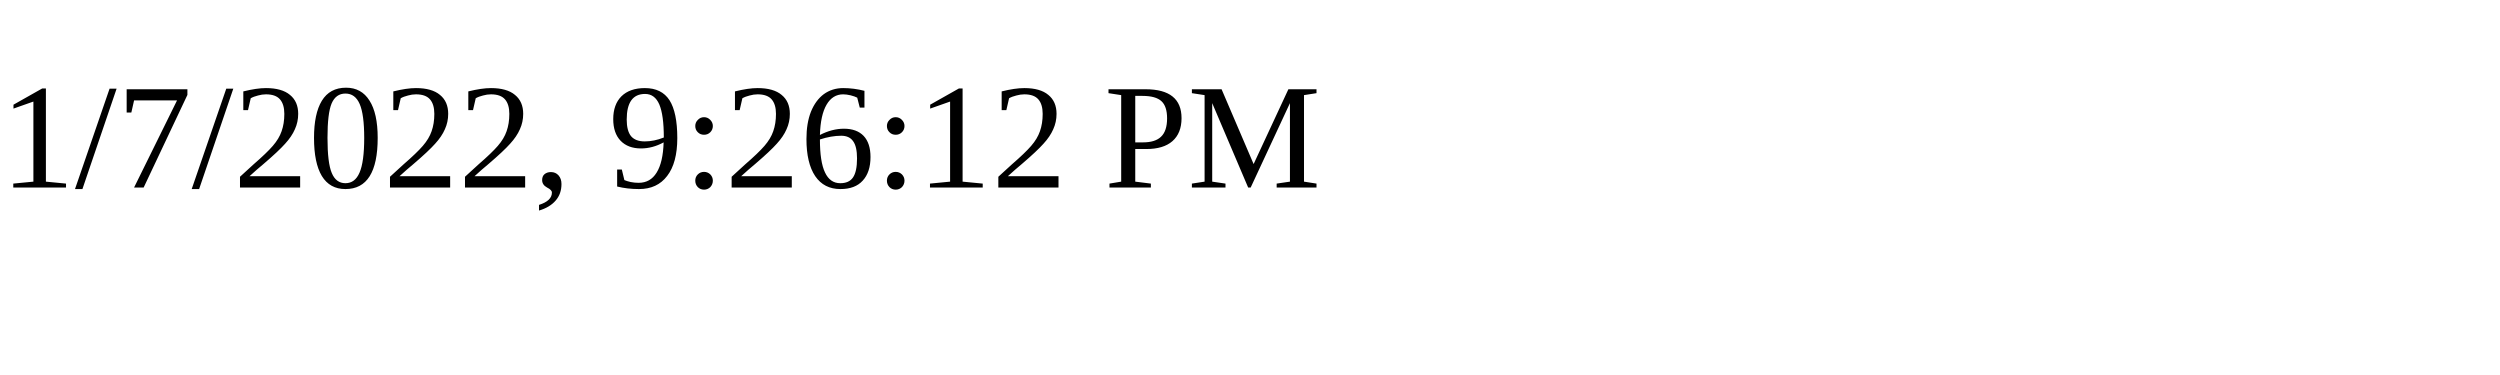
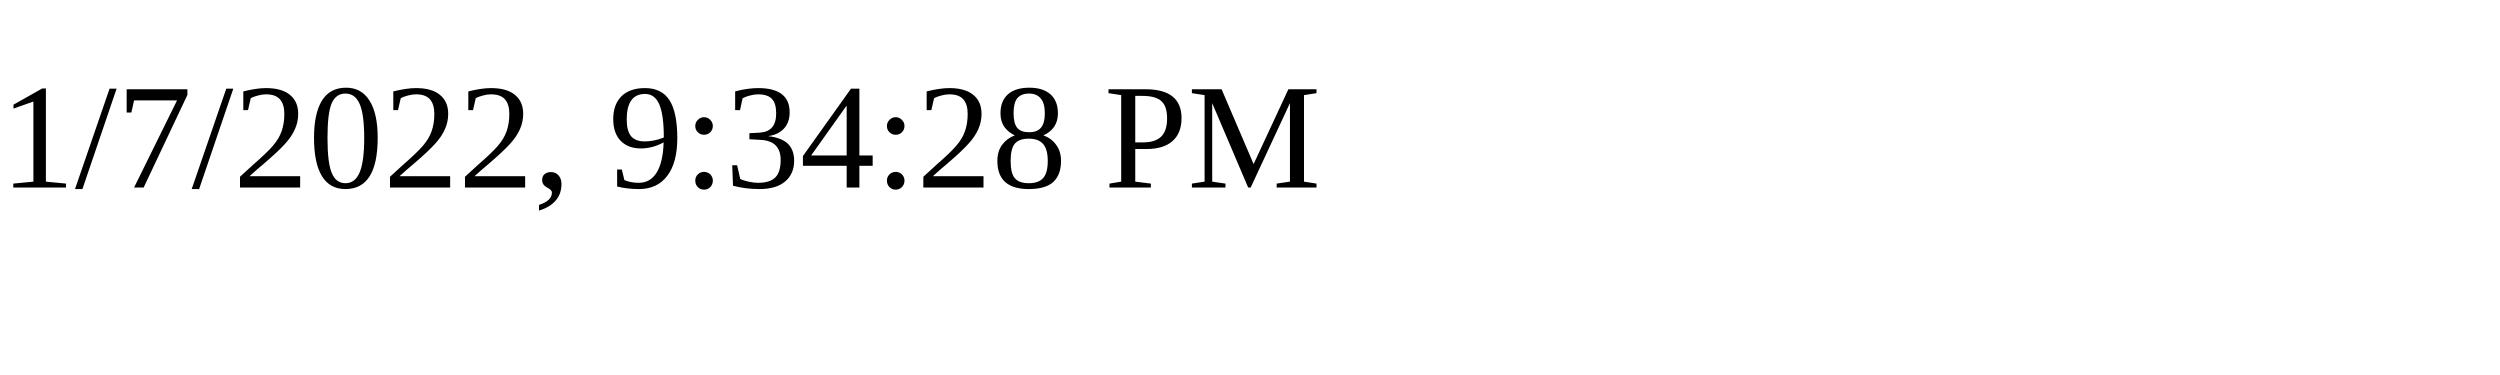
<svg xmlns="http://www.w3.org/2000/svg" height="30" width="200">
-   <text x="0" y="15">1/7/2022, 9:26:12 PM</text>
+   <text x="0" y="15">1/7/2022, 9:34:28 PM</text>
</svg>
